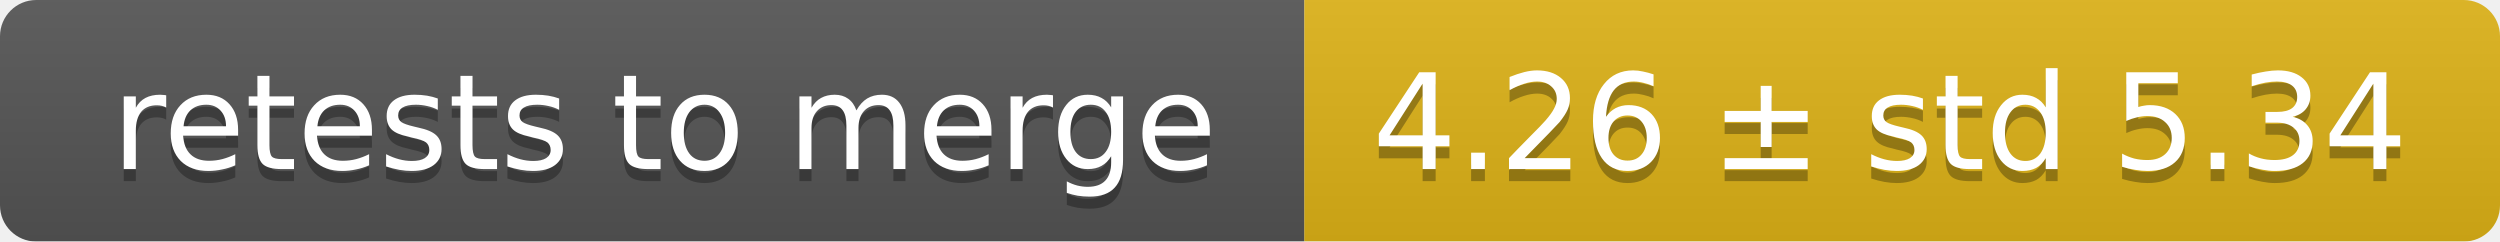
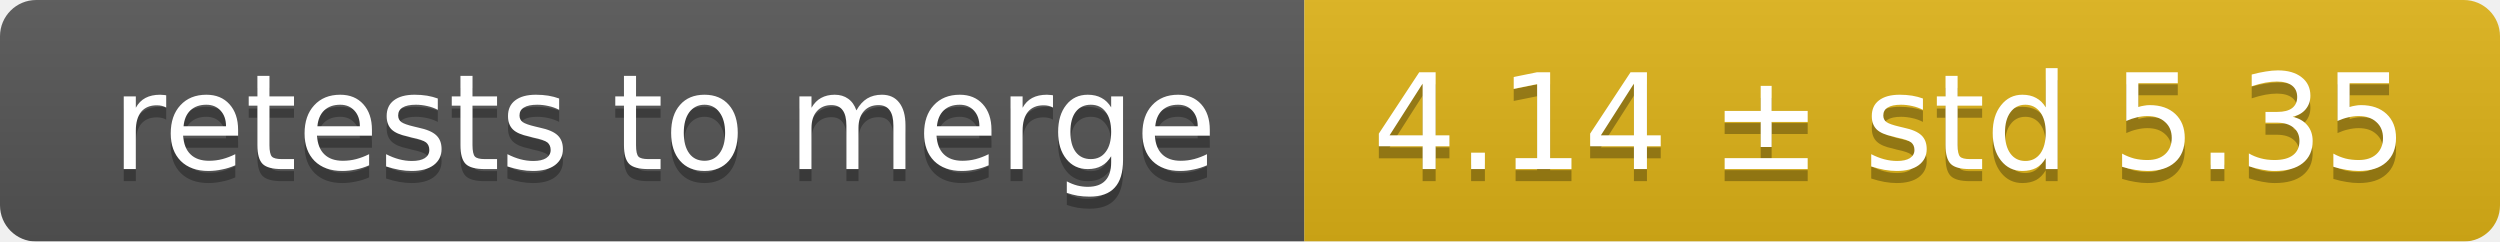
<svg xmlns="http://www.w3.org/2000/svg" width="207" height="20">
  <linearGradient id="smooth" x2="0" y2="100%">
    <stop offset="0" stop-color="#bbb" stop-opacity=".1" />
    <stop offset="1" stop-opacity=".1" />
  </linearGradient>
  <mask id="round">
    <rect width="207" height="20" rx="3" fill="#fff" />
  </mask>
  <g mask="url(#round)">
    <rect width="108" height="20" fill="#555" />
    <rect x="108" width="99" height="20" fill="#dfb317" />
    <rect width="207" height="20" fill="url(#smooth)" />
  </g>
  <g fill="#fff" text-anchor="middle" font-family="DejaVu Sans,Verdana,Geneva,sans-serif" font-size="11">
    <text x="55" y="15" fill="#010101" fill-opacity=".3">retests to merge</text>
    <text x="55" y="14">retests to merge</text>
-     <text x="156.5" y="15" fill="#010101" fill-opacity=".3">4.26 ± std 5.34</text>
-     <text x="156.5" y="14">4.26 ± std 5.34</text>
+     <text x="156.5" y="15" fill="#010101" fill-opacity=".3">4.14 ± std 5.35</text>
+     <text x="156.5" y="14">4.14 ± std 5.35</text>
  </g>
</svg>
